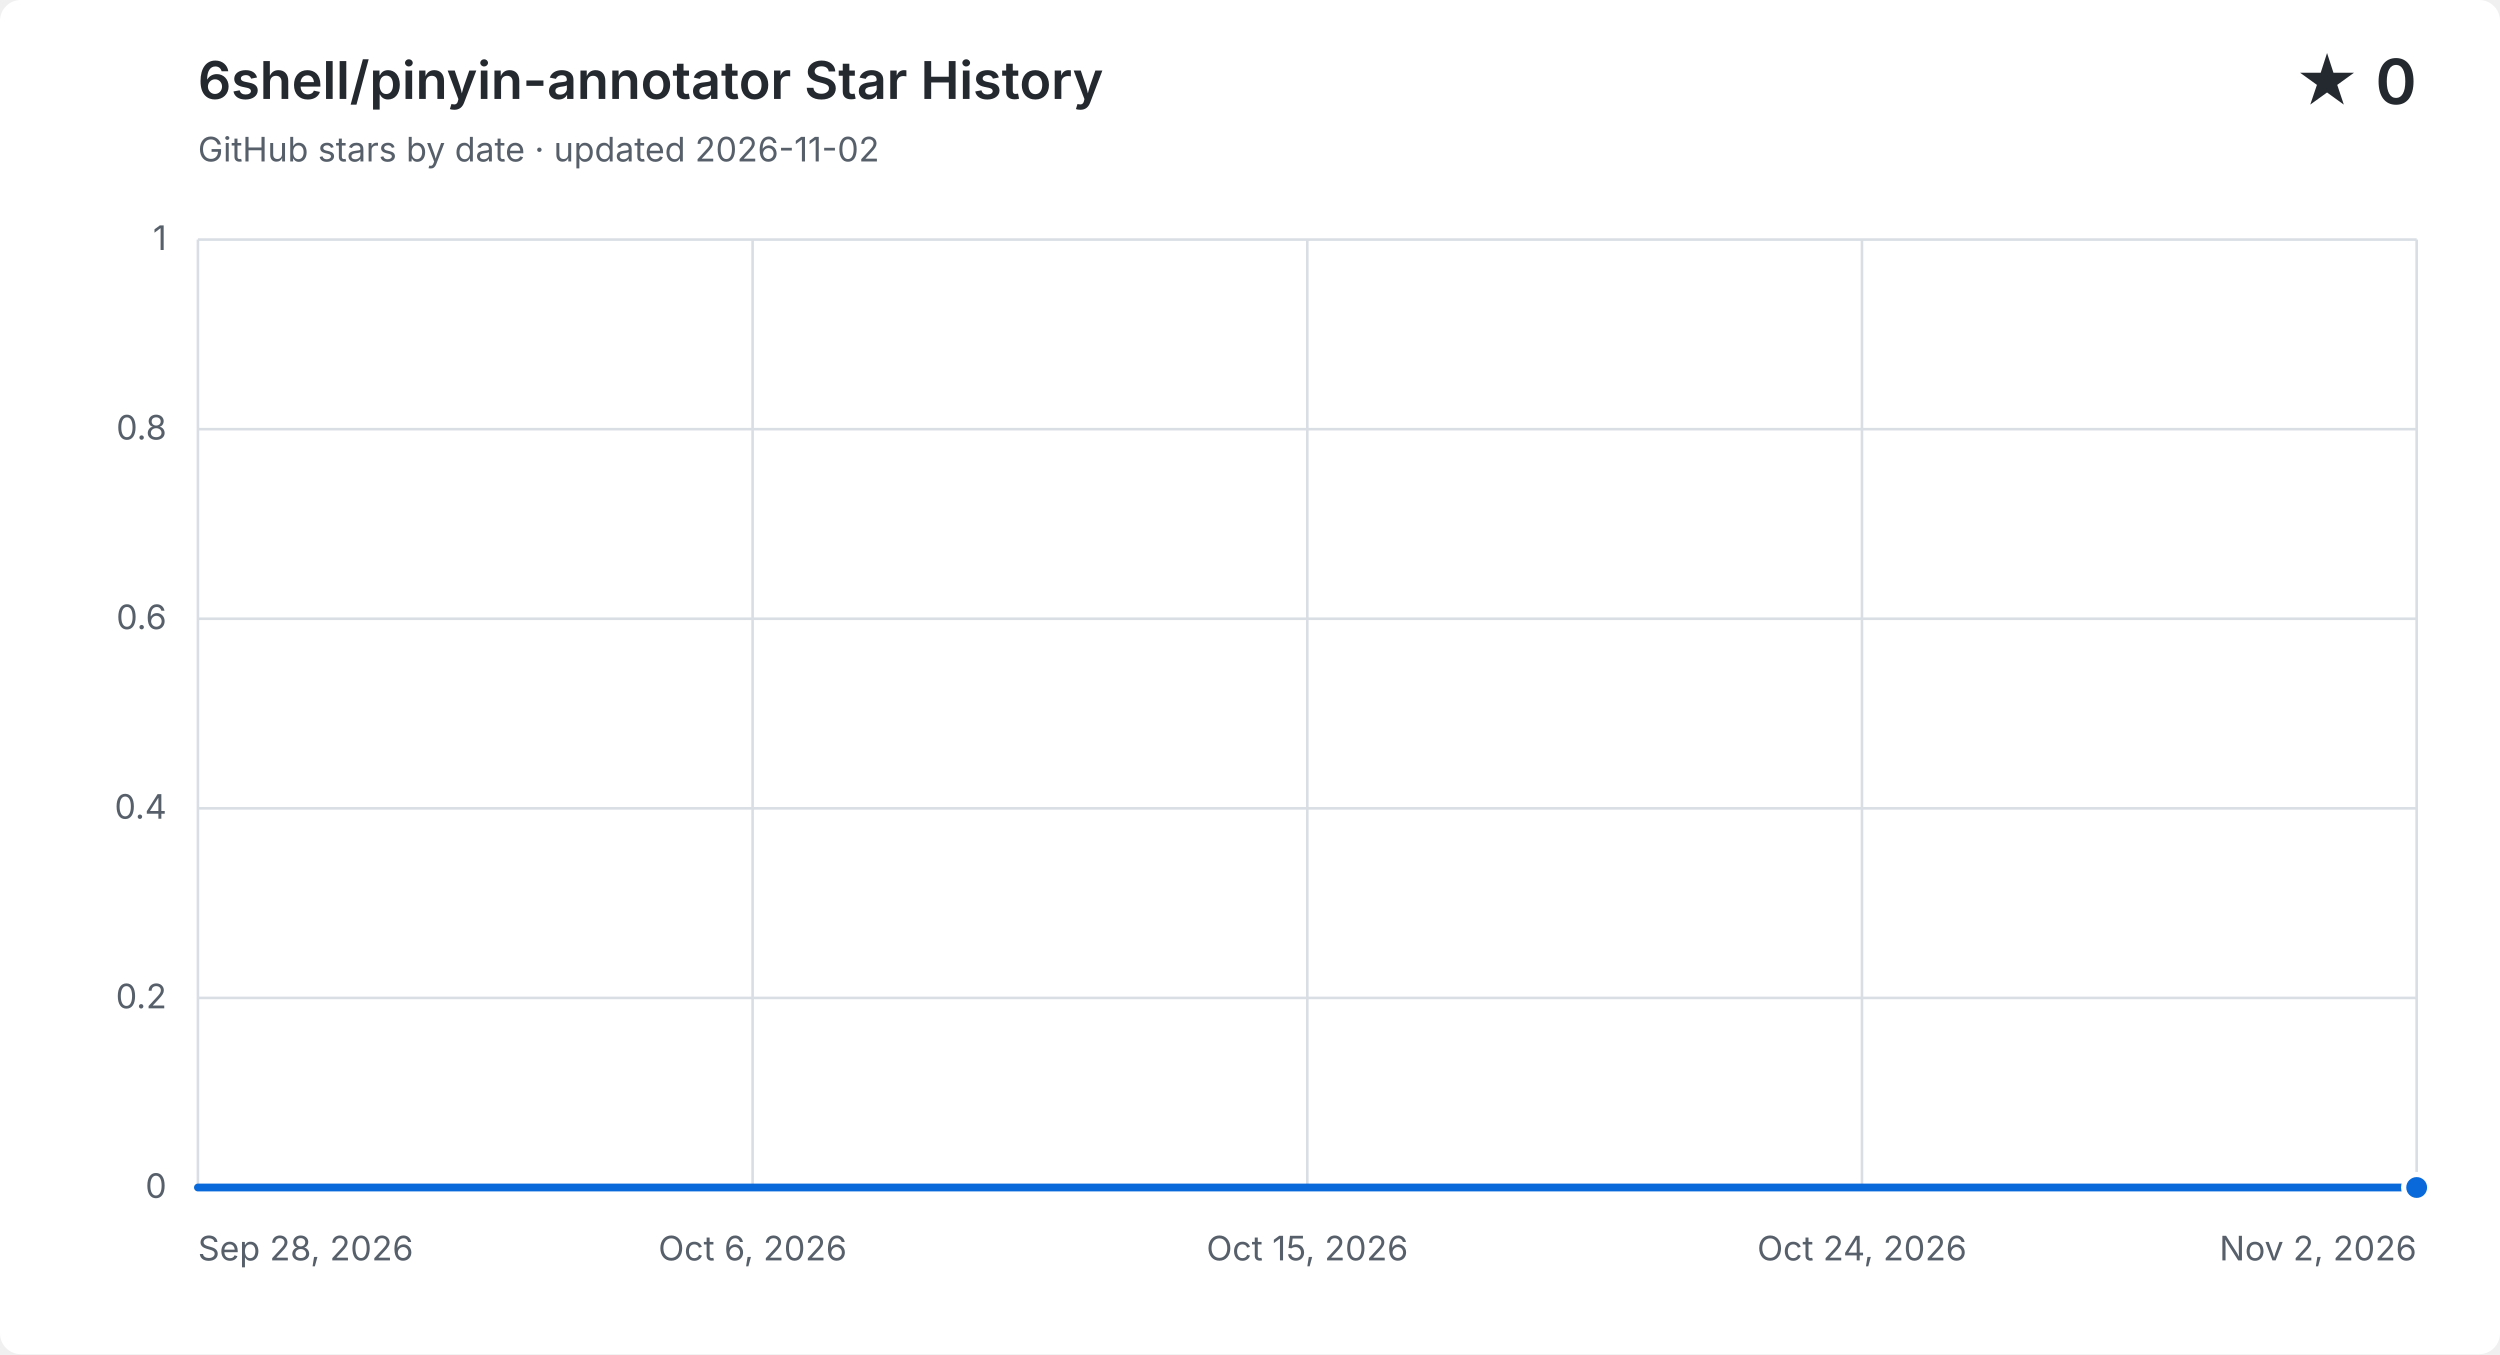
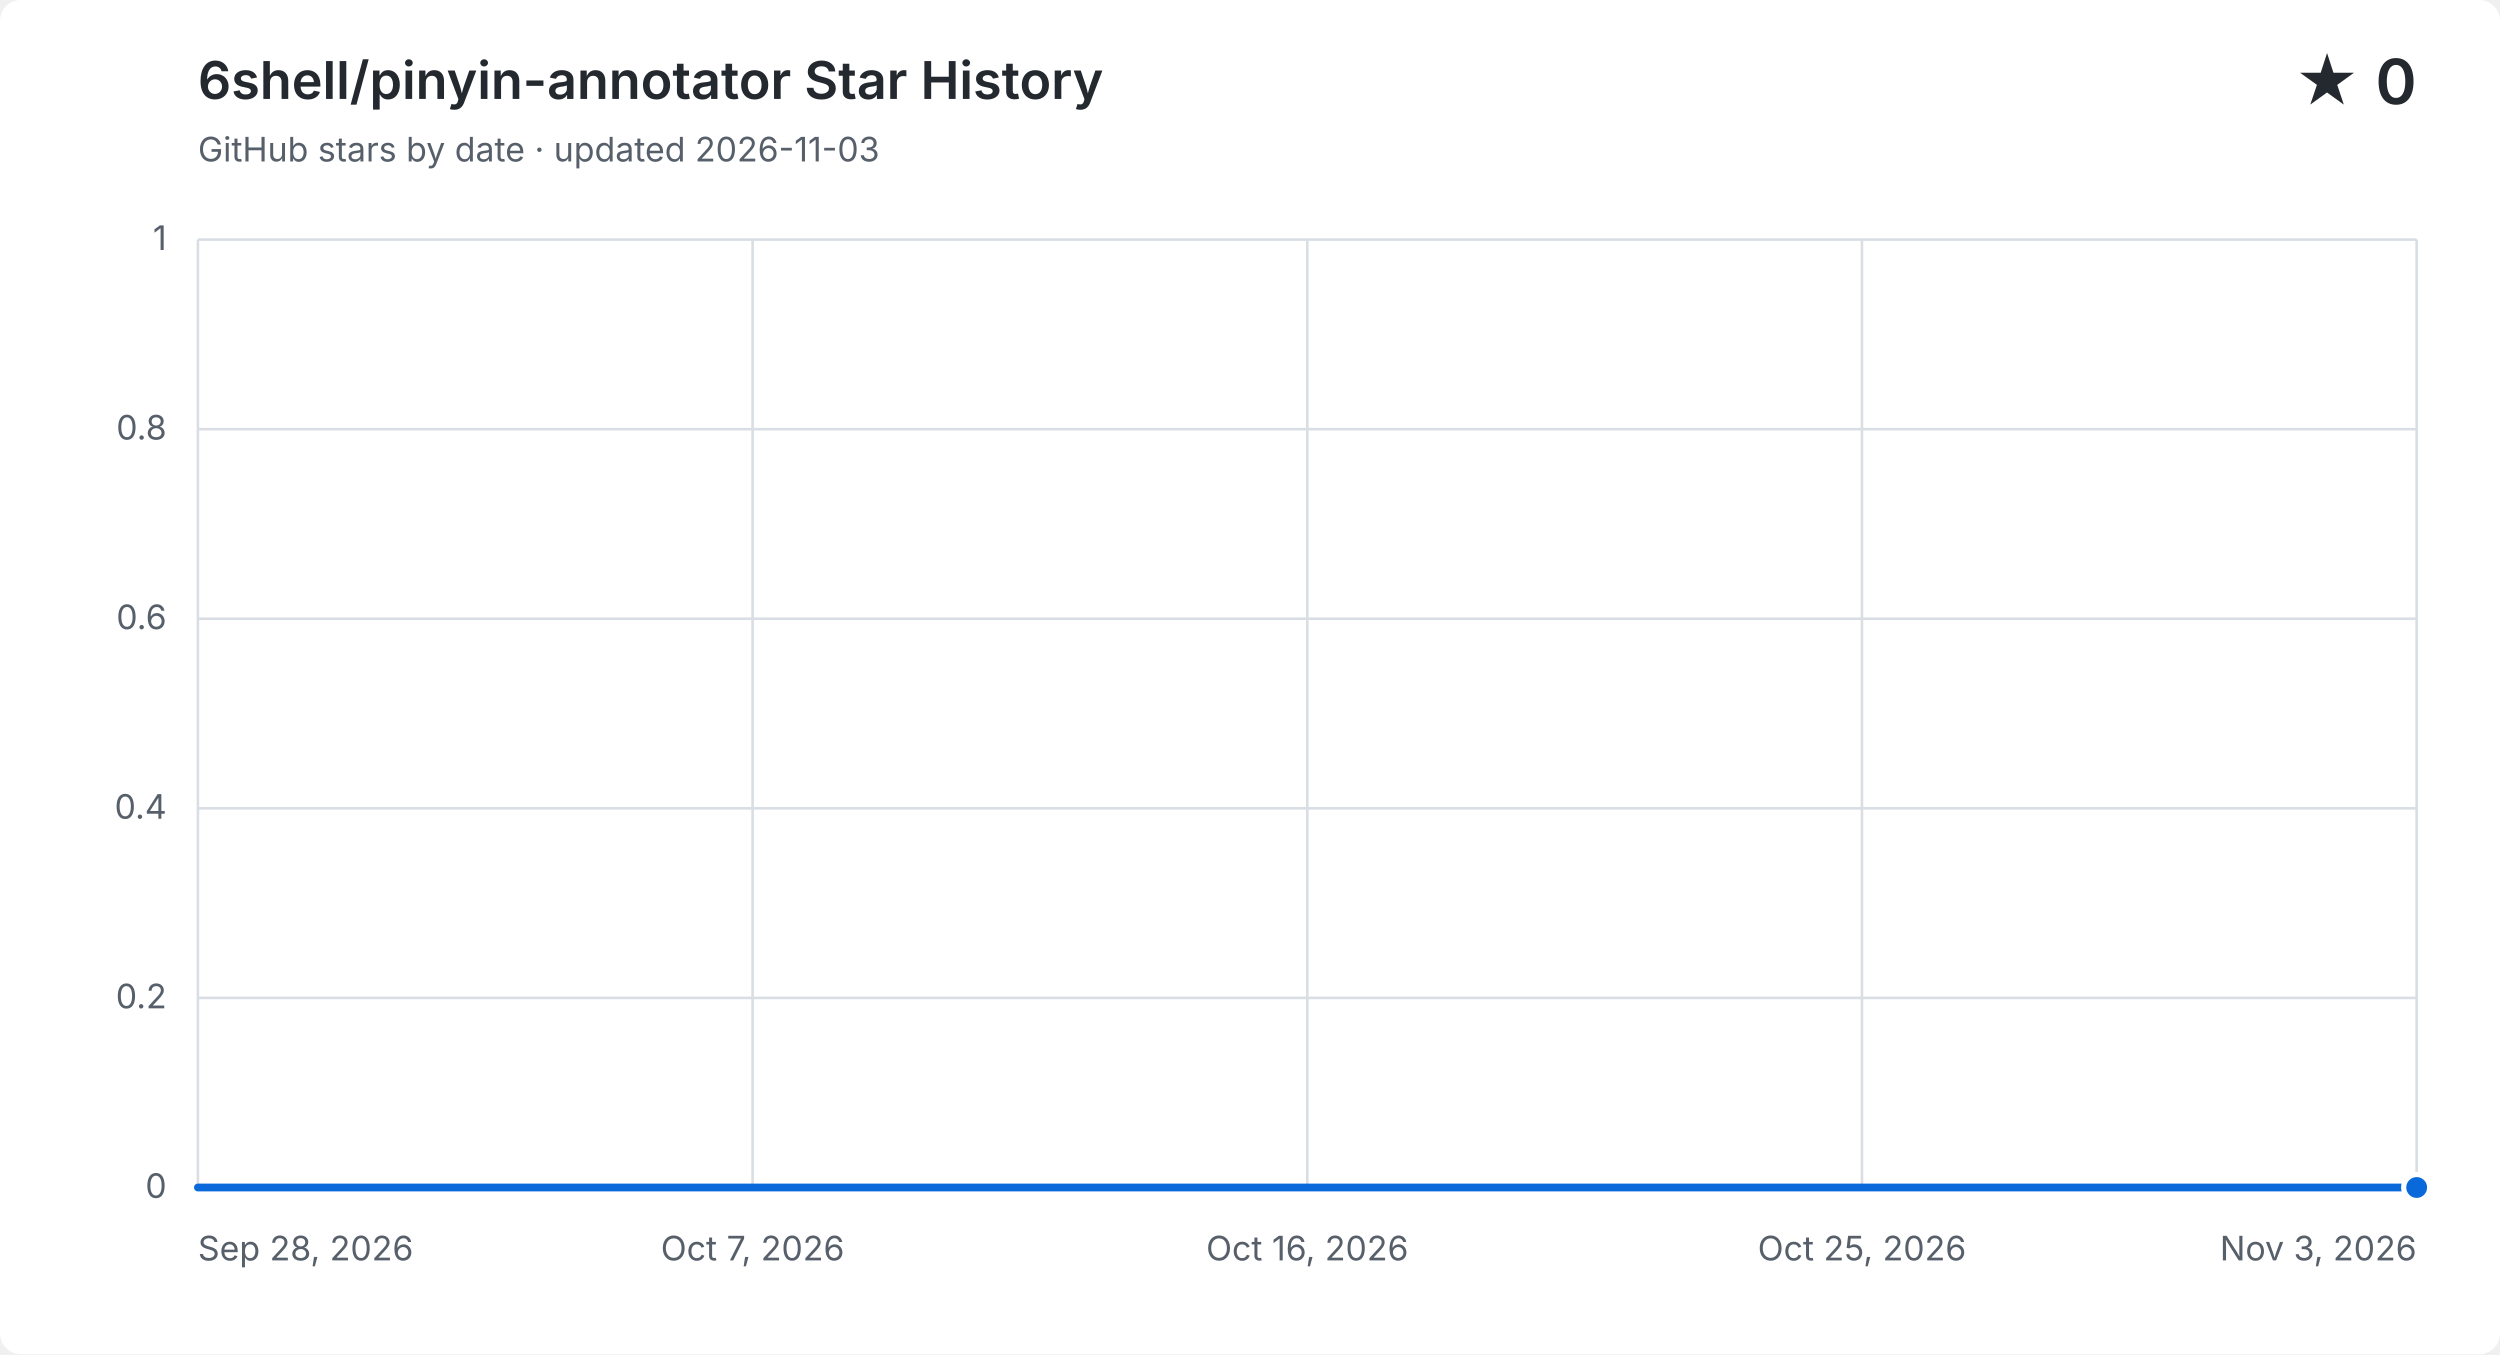
<svg xmlns="http://www.w3.org/2000/svg" width="960" height="520" viewBox="0 0 960 520" role="img" aria-labelledby="title description">
  <style>
    .background { fill: #ffffff; }
    .grid { fill: none; stroke: #d8dee4; stroke-width: 1; }
    .label, .subtitle { fill: #57606a; font: 13px -apple-system, BlinkMacSystemFont, "Segoe UI", sans-serif; }
    .heading, .value { fill: #24292f; font-family: -apple-system, BlinkMacSystemFont, "Segoe UI", sans-serif; }
    .heading { font-size: 20px; font-weight: 600; }
    .value { font-size: 24px; font-weight: 600; }
    .area { fill: #0969da; opacity: .12; }
    .line { fill: none; stroke: #0969da; stroke-linecap: round; stroke-linejoin: round; stroke-width: 3; }
    .point { fill: #0969da; stroke: #ffffff; stroke-width: 2; }
    @media (prefers-color-scheme: dark) {
      .background { fill: #0d1117; }
      .grid { stroke: #30363d; }
      .label, .subtitle { fill: #8b949e; }
      .heading, .value { fill: #f0f6fc; }
      .area { fill: #58a6ff; }
      .line { stroke: #58a6ff; }
      .point { fill: #58a6ff; stroke: #0d1117; }
    }
  </style>
  <rect class="background" width="960" height="520" rx="8" />
  <text class="heading" x="76" y="38">6shell/pinyin-annotator Star History</text>
-   <text class="subtitle" x="76" y="62">GitHub stars by date · updated 2026-11-02</text>
+   <text class="subtitle" x="76" y="62">GitHub stars by date · updated 2026-11-03</text>
  <text class="value" x="928" y="40" text-anchor="end">★ 0</text>
  <path class="grid" d="M 76 456.0 H 928" />
  <text class="label" x="64" y="460.0" text-anchor="end">0</text>
  <path class="grid" d="M 76 383.2 H 928" />
  <text class="label" x="64" y="387.2" text-anchor="end">0.2</text>
  <path class="grid" d="M 76 310.4 H 928" />
  <text class="label" x="64" y="314.4" text-anchor="end">0.4</text>
  <path class="grid" d="M 76 237.6 H 928" />
  <text class="label" x="64" y="241.6" text-anchor="end">0.6</text>
  <path class="grid" d="M 76 164.8 H 928" />
  <text class="label" x="64" y="168.8" text-anchor="end">0.8</text>
  <path class="grid" d="M 76 92.0 H 928" />
  <text class="label" x="64" y="96.0" text-anchor="end">1</text>
  <path class="grid" d="M 76.0 92 V 456" />
  <text class="label" x="76.0" y="484" text-anchor="start">Sep 28, 2026</text>
  <path class="grid" d="M 289.0 92 V 456" />
-   <text class="label" x="289.0" y="484" text-anchor="middle">Oct 6, 2026</text>
+   <text class="label" x="289.0" y="484" text-anchor="middle">Oct 7, 2026</text>
  <path class="grid" d="M 502.0 92 V 456" />
-   <text class="label" x="502.0" y="484" text-anchor="middle">Oct 15, 2026</text>
+   <text class="label" x="502.0" y="484" text-anchor="middle">Oct 16, 2026</text>
  <path class="grid" d="M 715.0 92 V 456" />
-   <text class="label" x="715.0" y="484" text-anchor="middle">Oct 24, 2026</text>
+   <text class="label" x="715.0" y="484" text-anchor="middle">Oct 25, 2026</text>
  <path class="grid" d="M 928.0 92 V 456" />
-   <text class="label" x="928.0" y="484" text-anchor="end">Nov 2, 2026</text>
-   <path class="area" d="M 76.0 456.0 C 84.1 456.0, 92.2 456.0, 100.3 456.0 C 108.5 456.0, 116.6 456.0, 124.7 456.0 C 132.8 456.0, 140.9 456.0, 149.0 456.0 C 157.1 456.0, 165.3 456.0, 173.4 456.0 C 181.5 456.0, 189.6 456.0, 197.7 456.0 C 205.8 456.0, 213.9 456.0, 222.1 456.0 C 230.2 456.0, 238.3 456.0, 246.4 456.0 C 254.5 456.0, 262.6 456.0, 270.7 456.0 C 278.9 456.0, 287.0 456.0, 295.1 456.0 C 303.2 456.0, 311.3 456.0, 319.4 456.0 C 327.5 456.0, 335.7 456.0, 343.8 456.0 C 351.9 456.0, 360.0 456.0, 368.1 456.0 C 376.2 456.0, 384.3 456.0, 392.5 456.0 C 400.6 456.0, 408.7 456.0, 416.8 456.0 C 424.9 456.0, 433.0 456.0, 441.1 456.0 C 449.3 456.0, 457.4 456.0, 465.5 456.0 C 473.6 456.0, 481.7 456.0, 489.8 456.0 C 497.9 456.0, 506.1 456.0, 514.2 456.0 C 522.3 456.0, 530.4 456.0, 538.5 456.0 C 546.6 456.0, 554.7 456.0, 562.9 456.0 C 571.0 456.0, 579.1 456.0, 587.2 456.0 C 595.3 456.0, 603.4 456.0, 611.5 456.0 C 619.7 456.0, 627.8 456.0, 635.9 456.0 C 644.0 456.0, 652.1 456.0, 660.2 456.0 C 668.3 456.0, 676.5 456.0, 684.6 456.0 C 692.7 456.0, 700.8 456.0, 708.9 456.0 C 717.0 456.0, 725.1 456.0, 733.3 456.0 C 741.4 456.0, 749.5 456.0, 757.6 456.0 C 765.7 456.0, 773.8 456.0, 781.9 456.0 C 790.1 456.0, 798.2 456.0, 806.3 456.0 C 814.4 456.0, 822.5 456.0, 830.6 456.0 C 838.7 456.0, 846.9 456.0, 855.0 456.0 C 863.1 456.0, 871.2 456.0, 879.3 456.0 C 887.4 456.0, 895.5 456.0, 903.7 456.0 C 911.8 456.0, 919.9 456.0, 928.0 456.0 V 456 H 76.0 Z" />
-   <path class="line" d="M 76.0 456.0 C 84.1 456.0, 92.2 456.0, 100.3 456.0 C 108.5 456.0, 116.6 456.0, 124.7 456.0 C 132.8 456.0, 140.9 456.0, 149.0 456.0 C 157.1 456.0, 165.3 456.0, 173.4 456.0 C 181.5 456.0, 189.6 456.0, 197.7 456.0 C 205.8 456.0, 213.9 456.0, 222.1 456.0 C 230.2 456.0, 238.3 456.0, 246.4 456.0 C 254.5 456.0, 262.6 456.0, 270.7 456.0 C 278.9 456.0, 287.0 456.0, 295.1 456.0 C 303.2 456.0, 311.3 456.0, 319.4 456.0 C 327.5 456.0, 335.7 456.0, 343.8 456.0 C 351.9 456.0, 360.0 456.0, 368.1 456.0 C 376.2 456.0, 384.3 456.0, 392.5 456.0 C 400.6 456.0, 408.7 456.0, 416.8 456.0 C 424.9 456.0, 433.0 456.0, 441.1 456.0 C 449.3 456.0, 457.4 456.0, 465.5 456.0 C 473.6 456.0, 481.7 456.0, 489.8 456.0 C 497.9 456.0, 506.1 456.0, 514.2 456.0 C 522.3 456.0, 530.4 456.0, 538.5 456.0 C 546.6 456.0, 554.7 456.0, 562.9 456.0 C 571.0 456.0, 579.1 456.0, 587.2 456.0 C 595.3 456.0, 603.4 456.0, 611.5 456.0 C 619.7 456.0, 627.8 456.0, 635.9 456.0 C 644.0 456.0, 652.1 456.0, 660.2 456.0 C 668.3 456.0, 676.5 456.0, 684.6 456.0 C 692.7 456.0, 700.8 456.0, 708.9 456.0 C 717.0 456.0, 725.1 456.0, 733.3 456.0 C 741.4 456.0, 749.5 456.0, 757.6 456.0 C 765.7 456.0, 773.8 456.0, 781.9 456.0 C 790.1 456.0, 798.2 456.0, 806.3 456.0 C 814.4 456.0, 822.5 456.0, 830.6 456.0 C 838.7 456.0, 846.9 456.0, 855.0 456.0 C 863.1 456.0, 871.2 456.0, 879.3 456.0 C 887.4 456.0, 895.5 456.0, 903.7 456.0 C 911.8 456.0, 919.9 456.0, 928.0 456.0" />
+   <text class="label" x="928.0" y="484" text-anchor="end">Nov 3, 2026</text>
+   <path class="area" d="M 76.0 456.0 C 83.9 456.0, 91.8 456.0, 99.7 456.0 C 107.6 456.0, 115.4 456.0, 123.3 456.0 C 131.2 456.0, 139.1 456.0, 147.0 456.0 C 154.9 456.0, 162.8 456.0, 170.7 456.0 C 178.6 456.0, 186.4 456.0, 194.3 456.0 C 202.2 456.0, 210.1 456.0, 218.0 456.0 C 225.9 456.0, 233.8 456.0, 241.7 456.0 C 249.6 456.0, 257.4 456.0, 265.3 456.0 C 273.2 456.0, 281.1 456.0, 289.0 456.0 C 296.9 456.0, 304.8 456.0, 312.7 456.0 C 320.6 456.0, 328.4 456.0, 336.3 456.0 C 344.2 456.0, 352.1 456.0, 360.0 456.0 C 367.9 456.0, 375.8 456.0, 383.7 456.0 C 391.6 456.0, 399.4 456.0, 407.3 456.0 C 415.2 456.0, 423.1 456.0, 431.0 456.0 C 438.9 456.0, 446.8 456.0, 454.7 456.0 C 462.6 456.0, 470.4 456.0, 478.3 456.0 C 486.2 456.0, 494.1 456.0, 502.0 456.0 C 509.9 456.0, 517.8 456.0, 525.7 456.0 C 533.6 456.0, 541.4 456.0, 549.3 456.0 C 557.2 456.0, 565.1 456.0, 573.0 456.0 C 580.9 456.0, 588.8 456.0, 596.7 456.0 C 604.6 456.0, 612.4 456.0, 620.3 456.0 C 628.2 456.0, 636.1 456.0, 644.0 456.0 C 651.9 456.0, 659.8 456.0, 667.7 456.0 C 675.6 456.0, 683.4 456.0, 691.3 456.0 C 699.2 456.0, 707.1 456.0, 715.0 456.0 C 722.9 456.0, 730.8 456.0, 738.7 456.0 C 746.6 456.0, 754.4 456.0, 762.3 456.0 C 770.2 456.0, 778.1 456.0, 786.0 456.0 C 793.9 456.0, 801.8 456.0, 809.7 456.0 C 817.6 456.0, 825.4 456.0, 833.3 456.0 C 841.2 456.0, 849.1 456.0, 857.0 456.0 C 864.9 456.0, 872.8 456.0, 880.7 456.0 C 888.6 456.0, 896.4 456.0, 904.3 456.0 C 912.2 456.0, 920.1 456.0, 928.0 456.0 V 456 H 76.0 Z" />
+   <path class="line" d="M 76.0 456.0 C 83.9 456.0, 91.8 456.0, 99.7 456.0 C 107.6 456.0, 115.4 456.0, 123.3 456.0 C 131.2 456.0, 139.1 456.0, 147.0 456.0 C 154.9 456.0, 162.8 456.0, 170.7 456.0 C 178.6 456.0, 186.4 456.0, 194.3 456.0 C 202.2 456.0, 210.1 456.0, 218.0 456.0 C 225.9 456.0, 233.8 456.0, 241.7 456.0 C 249.6 456.0, 257.4 456.0, 265.3 456.0 C 273.2 456.0, 281.1 456.0, 289.0 456.0 C 296.9 456.0, 304.8 456.0, 312.7 456.0 C 320.6 456.0, 328.4 456.0, 336.3 456.0 C 344.2 456.0, 352.1 456.0, 360.0 456.0 C 367.9 456.0, 375.8 456.0, 383.7 456.0 C 391.6 456.0, 399.4 456.0, 407.3 456.0 C 415.2 456.0, 423.1 456.0, 431.0 456.0 C 438.9 456.0, 446.8 456.0, 454.7 456.0 C 462.6 456.0, 470.4 456.0, 478.3 456.0 C 486.2 456.0, 494.1 456.0, 502.0 456.0 C 509.9 456.0, 517.8 456.0, 525.7 456.0 C 533.6 456.0, 541.4 456.0, 549.3 456.0 C 557.2 456.0, 565.1 456.0, 573.0 456.0 C 580.9 456.0, 588.8 456.0, 596.7 456.0 C 604.6 456.0, 612.4 456.0, 620.3 456.0 C 628.2 456.0, 636.1 456.0, 644.0 456.0 C 651.9 456.0, 659.8 456.0, 667.7 456.0 C 675.6 456.0, 683.4 456.0, 691.3 456.0 C 699.2 456.0, 707.1 456.0, 715.0 456.0 C 722.9 456.0, 730.8 456.0, 738.7 456.0 C 746.6 456.0, 754.4 456.0, 762.3 456.0 C 770.2 456.0, 778.1 456.0, 786.0 456.0 C 793.9 456.0, 801.8 456.0, 809.7 456.0 C 817.6 456.0, 825.4 456.0, 833.3 456.0 C 841.2 456.0, 849.1 456.0, 857.0 456.0 C 864.9 456.0, 872.8 456.0, 880.7 456.0 C 888.6 456.0, 896.4 456.0, 904.3 456.0 C 912.2 456.0, 920.1 456.0, 928.0 456.0" />
  <circle class="point" cx="928.0" cy="456.0" r="5" />
</svg>
